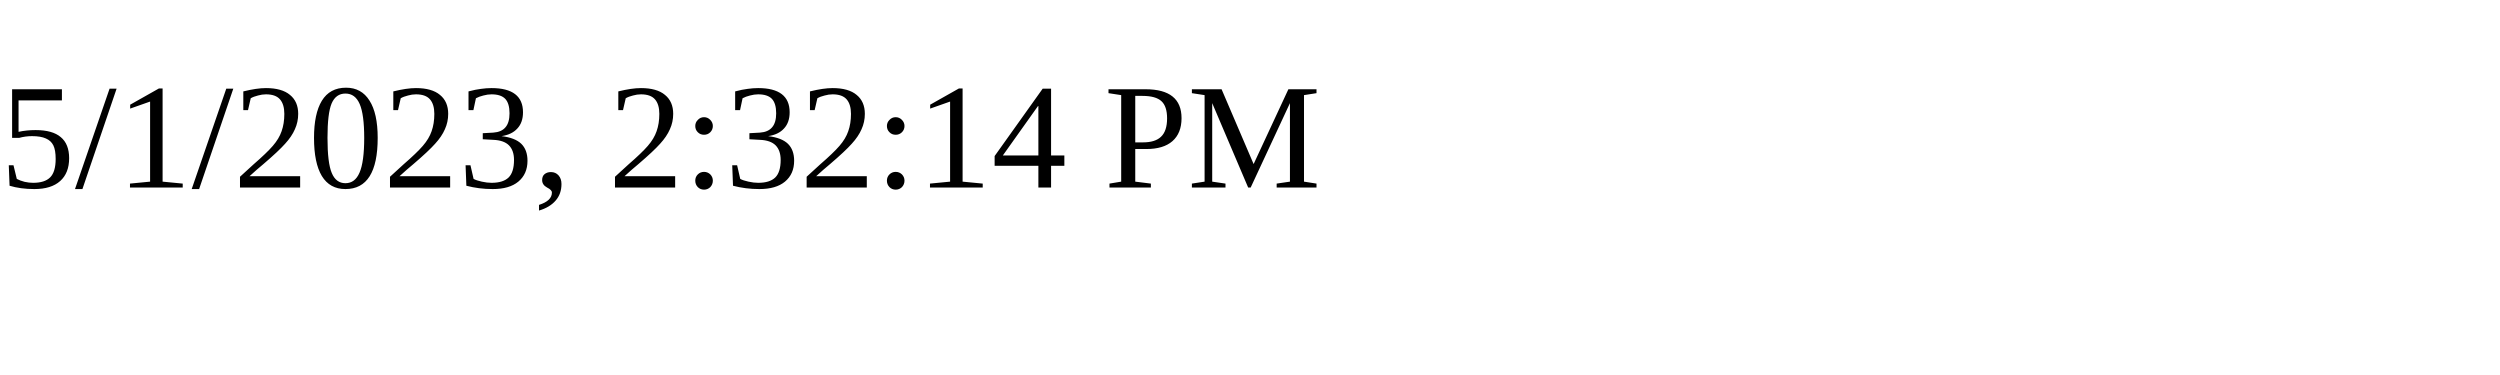
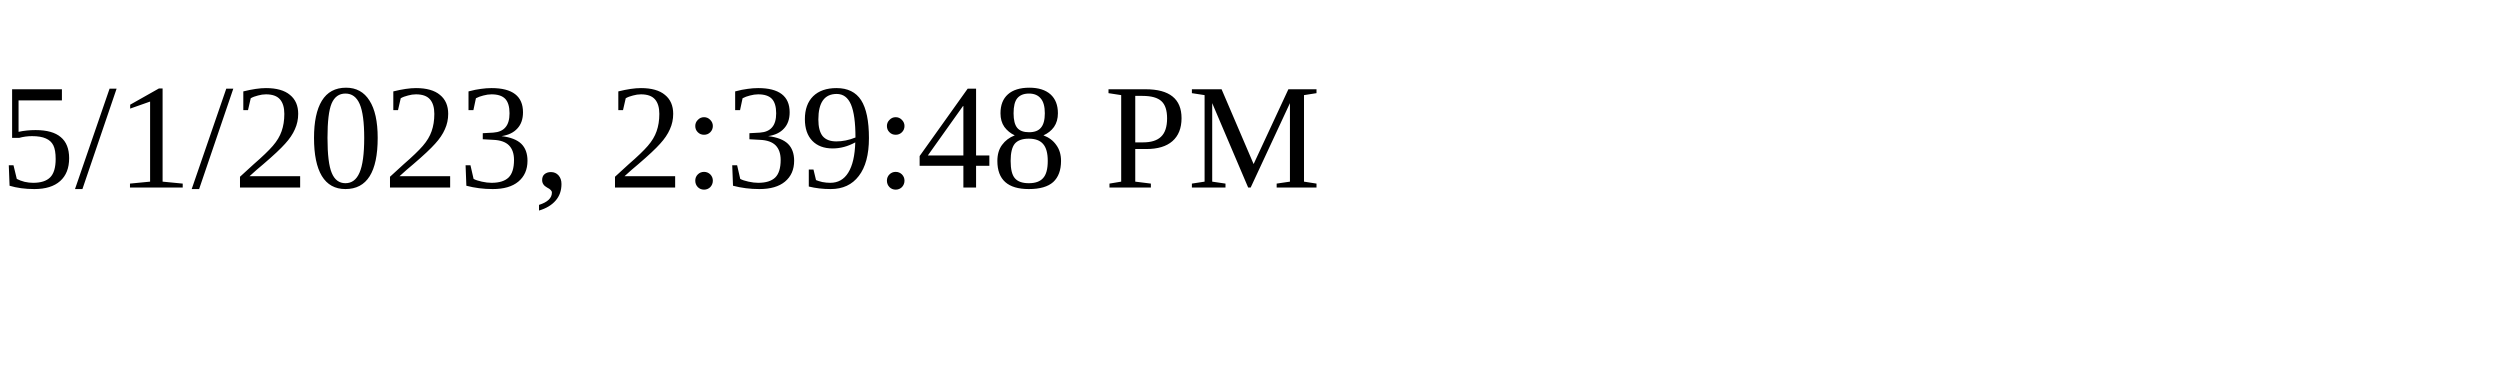
<svg xmlns="http://www.w3.org/2000/svg" height="30" width="200">
-   <text x="0" y="15">5/1/2023, 2:32:14 PM</text>
+   <text x="0" y="15">5/1/2023, 2:39:48 PM</text>
</svg>
